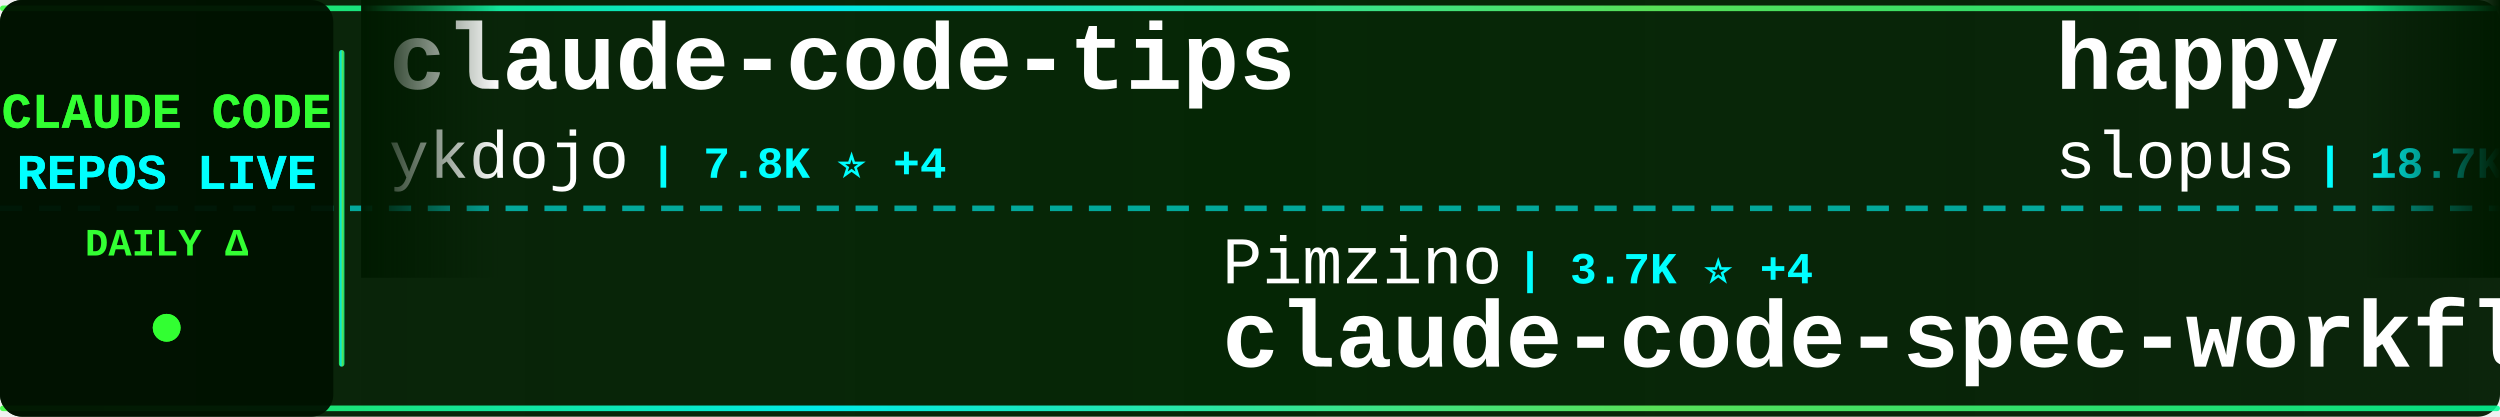
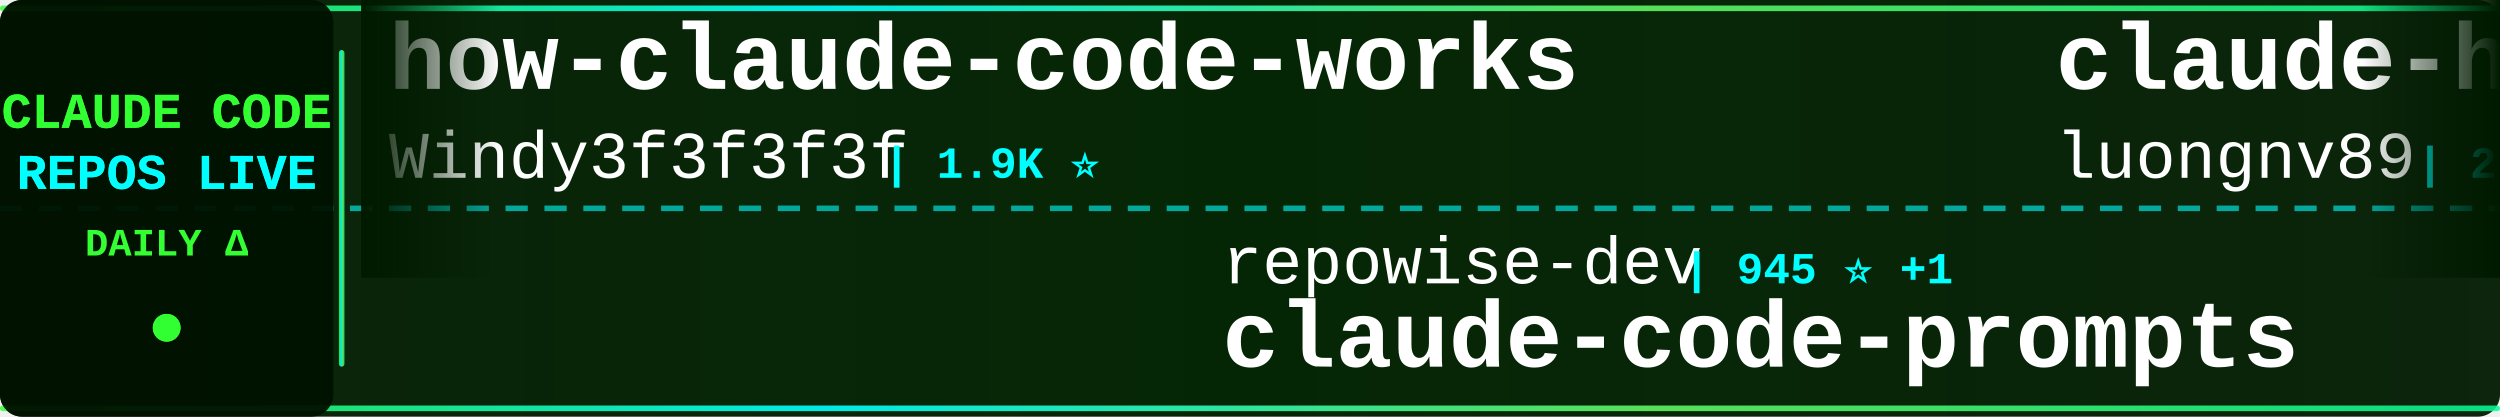
<svg xmlns="http://www.w3.org/2000/svg" width="900" height="150">
  <defs>
    <linearGradient id="tickerBg" x1="0%" y1="0%" x2="100%" y2="0%">
      <stop offset="0%" style="stop-color:#001a00;stop-opacity:0.95" />
      <stop offset="50%" style="stop-color:#002200;stop-opacity:0.98" />
      <stop offset="100%" style="stop-color:#001a00;stop-opacity:0.95" />
    </linearGradient>
    <linearGradient id="borderGrad" x1="0%" y1="0%" x2="100%" y2="0%">
      <stop offset="0%" style="stop-color:#33ff33;stop-opacity:0.85">
        <animate attributeName="stop-opacity" values="0.85;1;0.85" dur="2s" repeatCount="indefinite" />
      </stop>
      <stop offset="33%" style="stop-color:#00ffff;stop-opacity:0.9">
        <animate attributeName="stop-opacity" values="0.9;1;0.9" dur="2.2s" repeatCount="indefinite" />
      </stop>
      <stop offset="66%" style="stop-color:#66ff66;stop-opacity:0.85">
        <animate attributeName="stop-opacity" values="0.85;1;0.85" dur="1.8s" repeatCount="indefinite" />
      </stop>
      <stop offset="100%" style="stop-color:#00ff99;stop-opacity:0.85">
        <animate attributeName="stop-opacity" values="0.85;1;0.85" dur="2s" repeatCount="indefinite" />
      </stop>
    </linearGradient>
    <filter id="textGlow">
      <feGaussianBlur stdDeviation="0.1" result="coloredBlur" />
      <feMerge>
        <feMergeNode in="coloredBlur" />
        <feMergeNode in="SourceGraphic" />
      </feMerge>
    </filter>
    <filter id="metricGlow">
      <feGaussianBlur stdDeviation="0.2" result="coloredBlur" />
      <feMerge>
        <feMergeNode in="coloredBlur" />
        <feMergeNode in="SourceGraphic" />
      </feMerge>
    </filter>
    <linearGradient id="leftFade" x1="0%" y1="0%" x2="100%" y2="0%">
      <stop offset="0%" style="stop-color:#001a00;stop-opacity:1" />
      <stop offset="100%" style="stop-color:#001a00;stop-opacity:0" />
    </linearGradient>
    <linearGradient id="rightFade" x1="0%" y1="0%" x2="100%" y2="0%">
      <stop offset="0%" style="stop-color:#001a00;stop-opacity:0" />
      <stop offset="100%" style="stop-color:#001a00;stop-opacity:1" />
    </linearGradient>
  </defs>
  <rect width="900" height="150" fill="url(#tickerBg)" rx="8" />
  <rect x="0" y="2" width="900" height="2" fill="url(#borderGrad)" rx="1" />
  <rect x="0" y="146" width="900" height="2" fill="url(#borderGrad)" rx="1" />
  <line x1="0" y1="75" x2="900" y2="75" stroke="#00ffff" stroke-width="2" stroke-dasharray="8 6" opacity="0.6" />
  <rect x="0" y="0" width="120" height="150" fill="#001100" opacity="0.95" rx="8" />
  <text x="60" y="46" font-family="'Courier New', monospace" font-size="18" font-weight="bold" fill="#33ff33" text-anchor="middle" filter="url(#textGlow)">
    CLAUDE CODE
  </text>
  <text x="60" y="68" font-family="'Courier New', monospace" font-size="18" font-weight="bold" fill="#00ffff" text-anchor="middle" filter="url(#textGlow)">
    REPOS LIVE
  </text>
  <text x="60" y="92" font-family="'Courier New', monospace" font-size="14" font-weight="bold" fill="#33ff33" text-anchor="middle">
    DAILY Δ
  </text>
  <circle cx="60" cy="118" r="5" fill="#33ff33" filter="url(#metricGlow)">
    <animate attributeName="r" values="4;6;4" dur="1.5s" repeatCount="indefinite" />
    <animate attributeName="opacity" values="0.6;1;0.6" dur="1.5s" repeatCount="indefinite" />
  </circle>
  <rect x="122" y="18" width="2" height="114" fill="url(#borderGrad)" rx="1" />
  <clipPath id="tickerClip">
    <rect x="130" y="0" width="770" height="150" />
  </clipPath>
  <g clip-path="url(#tickerClip)">
    <g id="tickerItems">
      <animateTransform attributeName="transform" attributeType="XML" type="translate" from="0 0" to="-3000 0" dur="54s" repeatCount="indefinite" />
      <g transform="translate(0, 0)">
-         <text x="140" y="32" font-family="'Courier New', monospace" font-size="34" font-weight="bold" fill="#ffffff">claude-code-tips</text>
-         <text x="140" y="64" font-family="'Courier New', monospace" font-size="24" font-weight="normal" fill="#ffffff" opacity="1.0">ykdojo</text>
-         <text x="234" y="64" font-family="'Courier New', monospace" font-size="16" font-weight="bold" fill="#00ffff"> | 7.8K ⭐ +4</text>
+         <text x="140" y="32" font-family="'Courier New', monospace" font-size="34" font-weight="bold" fill="#ffffff">how-claude-code-works</text>
+         <text x="140" y="64" font-family="'Courier New', monospace" font-size="24" font-weight="normal" fill="#ffffff" opacity="1.0">Windy3f3f3f3f</text>
+         <text x="318" y="64" font-family="'Courier New', monospace" font-size="16" font-weight="bold" fill="#00ffff"> | 1.9K ⭐</text>
      </g>
      <g transform="translate(300, 0)">
-         <text x="140" y="102" font-family="'Courier New', monospace" font-size="24" font-weight="normal" fill="#ffffff" opacity="1.0">Pimzino</text>
-         <text x="246" y="102" font-family="'Courier New', monospace" font-size="16" font-weight="bold" fill="#00ffff"> | 3.7K ⭐ +4</text>
-         <text x="140" y="132" font-family="'Courier New', monospace" font-size="34" font-weight="bold" fill="#ffffff">claude-code-spec-workflo...</text>
+         <text x="140" y="102" font-family="'Courier New', monospace" font-size="24" font-weight="normal" fill="#ffffff" opacity="1.0">repowise-dev</text>
+         <text x="306" y="102" font-family="'Courier New', monospace" font-size="16" font-weight="bold" fill="#00ffff"> | 945 ⭐ +1</text>
+         <text x="140" y="132" font-family="'Courier New', monospace" font-size="34" font-weight="bold" fill="#ffffff">claude-code-prompts</text>
      </g>
      <g transform="translate(600, 0)">
-         <text x="140" y="32" font-family="'Courier New', monospace" font-size="34" font-weight="bold" fill="#ffffff">happy</text>
-         <text x="140" y="64" font-family="'Courier New', monospace" font-size="24" font-weight="normal" fill="#ffffff" opacity="1.0">slopus</text>
-         <text x="234" y="64" font-family="'Courier New', monospace" font-size="16" font-weight="bold" fill="#00ffff"> | 18.7K ⭐ +20</text>
+         <text x="140" y="32" font-family="'Courier New', monospace" font-size="34" font-weight="bold" fill="#ffffff">claude-howto</text>
+         <text x="140" y="64" font-family="'Courier New', monospace" font-size="24" font-weight="normal" fill="#ffffff" opacity="1.0">luongnv89</text>
+         <text x="270" y="64" font-family="'Courier New', monospace" font-size="16" font-weight="bold" fill="#00ffff"> | 27.7K ⭐ +20</text>
      </g>
      <g transform="translate(900, 0)">
-         <text x="140" y="102" font-family="'Courier New', monospace" font-size="24" font-weight="normal" fill="#ffffff" opacity="1.0">fazxes</text>
-         <text x="234" y="102" font-family="'Courier New', monospace" font-size="16" font-weight="bold" fill="#00ffff"> | 207 ⭐</text>
-         <text x="140" y="132" font-family="'Courier New', monospace" font-size="34" font-weight="bold" fill="#ffffff">Claude-code</text>
+         <text x="140" y="102" font-family="'Courier New', monospace" font-size="24" font-weight="normal" fill="#ffffff" opacity="1.0">centminmod</text>
+         <text x="282" y="102" font-family="'Courier New', monospace" font-size="16" font-weight="bold" fill="#00ffff"> | 2.2K ⭐ +1</text>
+         <text x="140" y="132" font-family="'Courier New', monospace" font-size="34" font-weight="bold" fill="#ffffff">my-claude-code-setup</text>
      </g>
      <g transform="translate(1200, 0)">
-         <text x="140" y="32" font-family="'Courier New', monospace" font-size="34" font-weight="bold" fill="#ffffff">CLIProxyAPI</text>
-         <text x="140" y="64" font-family="'Courier New', monospace" font-size="24" font-weight="normal" fill="#ffffff" opacity="1.0">router-for-me</text>
-         <text x="318" y="64" font-family="'Courier New', monospace" font-size="16" font-weight="bold" fill="#00ffff"> | 27.3K ⭐ +62</text>
+         <text x="140" y="32" font-family="'Courier New', monospace" font-size="34" font-weight="bold" fill="#ffffff">claude-code</text>
+         <text x="140" y="64" font-family="'Courier New', monospace" font-size="24" font-weight="normal" fill="#ffffff" opacity="1.0">freestylefly</text>
+         <text x="306" y="64" font-family="'Courier New', monospace" font-size="16" font-weight="bold" fill="#00ffff"> | 123 ⭐</text>
      </g>
      <g transform="translate(1500, 0)">
-         <text x="140" y="102" font-family="'Courier New', monospace" font-size="24" font-weight="normal" fill="#ffffff" opacity="1.0">Alishahryar1</text>
-         <text x="306" y="102" font-family="'Courier New', monospace" font-size="16" font-weight="bold" fill="#00ffff"> | 2.0K ⭐ +6</text>
-         <text x="140" y="132" font-family="'Courier New', monospace" font-size="34" font-weight="bold" fill="#ffffff">free-claude-code</text>
+         <text x="140" y="102" font-family="'Courier New', monospace" font-size="24" font-weight="normal" fill="#ffffff" opacity="1.0">carlvellotti</text>
+         <text x="306" y="102" font-family="'Courier New', monospace" font-size="16" font-weight="bold" fill="#00ffff"> | 1.9K ⭐ +1</text>
+         <text x="140" y="132" font-family="'Courier New', monospace" font-size="34" font-weight="bold" fill="#ffffff">claude-code-pm-course</text>
      </g>
      <g transform="translate(1800, 0)">
-         <text x="140" y="32" font-family="'Courier New', monospace" font-size="34" font-weight="bold" fill="#ffffff">claude-code-templates</text>
-         <text x="140" y="64" font-family="'Courier New', monospace" font-size="24" font-weight="normal" fill="#ffffff" opacity="1.0">davila7</text>
-         <text x="246" y="64" font-family="'Courier New', monospace" font-size="16" font-weight="bold" fill="#00ffff"> | 24.7K ⭐ +15</text>
+         <text x="140" y="32" font-family="'Courier New', monospace" font-size="34" font-weight="bold" fill="#ffffff">awesome-claude-code-tool...</text>
+         <text x="140" y="64" font-family="'Courier New', monospace" font-size="24" font-weight="normal" fill="#ffffff" opacity="1.0">rohitg00</text>
+         <text x="258" y="64" font-family="'Courier New', monospace" font-size="16" font-weight="bold" fill="#00ffff"> | 1.3K ⭐ +2</text>
      </g>
      <g transform="translate(2100, 0)">
-         <text x="140" y="102" font-family="'Courier New', monospace" font-size="24" font-weight="normal" fill="#ffffff" opacity="1.0">centminmod</text>
-         <text x="282" y="102" font-family="'Courier New', monospace" font-size="16" font-weight="bold" fill="#00ffff"> | 2.2K ⭐</text>
-         <text x="140" y="132" font-family="'Courier New', monospace" font-size="34" font-weight="bold" fill="#ffffff">my-claude-code-setup</text>
+         <text x="140" y="102" font-family="'Courier New', monospace" font-size="24" font-weight="normal" fill="#ffffff" opacity="1.0">kodu-ai</text>
+         <text x="246" y="102" font-family="'Courier New', monospace" font-size="16" font-weight="bold" fill="#00ffff"> | 5.3K ⭐</text>
+         <text x="140" y="132" font-family="'Courier New', monospace" font-size="34" font-weight="bold" fill="#ffffff">claude-coder</text>
      </g>
      <g transform="translate(2400, 0)">
-         <text x="140" y="32" font-family="'Courier New', monospace" font-size="34" font-weight="bold" fill="#ffffff">ralph-claude-code</text>
-         <text x="140" y="64" font-family="'Courier New', monospace" font-size="24" font-weight="normal" fill="#ffffff" opacity="1.0">frankbria</text>
-         <text x="270" y="64" font-family="'Courier New', monospace" font-size="16" font-weight="bold" fill="#00ffff"> | 8.7K ⭐ +8</text>
+         <text x="140" y="32" font-family="'Courier New', monospace" font-size="34" font-weight="bold" fill="#ffffff">claude-code-guide</text>
+         <text x="140" y="64" font-family="'Courier New', monospace" font-size="24" font-weight="normal" fill="#ffffff" opacity="1.0">zebbern</text>
+         <text x="246" y="64" font-family="'Courier New', monospace" font-size="16" font-weight="bold" fill="#00ffff"> | 4.0K ⭐</text>
      </g>
      <g transform="translate(2700, 0)">
-         <text x="140" y="102" font-family="'Courier New', monospace" font-size="24" font-weight="normal" fill="#ffffff" opacity="1.0">VoltAgent</text>
-         <text x="270" y="102" font-family="'Courier New', monospace" font-size="16" font-weight="bold" fill="#00ffff"> | 17.7K ⭐ +21</text>
-         <text x="140" y="132" font-family="'Courier New', monospace" font-size="34" font-weight="bold" fill="#ffffff">awesome-claude-code-suba...</text>
+         <text x="140" y="102" font-family="'Courier New', monospace" font-size="24" font-weight="normal" fill="#ffffff" opacity="1.0">alejandrobalderas</text>
+         <text x="366" y="102" font-family="'Courier New', monospace" font-size="16" font-weight="bold" fill="#00ffff"> | 1.6K ⭐ +2</text>
+         <text x="140" y="132" font-family="'Courier New', monospace" font-size="34" font-weight="bold" fill="#ffffff">claude-code-from-source</text>
      </g>
      <g transform="translate(3000, 0)">
-         <text x="140" y="32" font-family="'Courier New', monospace" font-size="34" font-weight="bold" fill="#ffffff">claude-code-tips</text>
-         <text x="140" y="64" font-family="'Courier New', monospace" font-size="24" font-weight="normal" fill="#ffffff" opacity="1.0">ykdojo</text>
-         <text x="234" y="64" font-family="'Courier New', monospace" font-size="16" font-weight="bold" fill="#00ffff"> | 7.8K ⭐ +4</text>
+         <text x="140" y="32" font-family="'Courier New', monospace" font-size="34" font-weight="bold" fill="#ffffff">how-claude-code-works</text>
+         <text x="140" y="64" font-family="'Courier New', monospace" font-size="24" font-weight="normal" fill="#ffffff" opacity="1.0">Windy3f3f3f3f</text>
+         <text x="318" y="64" font-family="'Courier New', monospace" font-size="16" font-weight="bold" fill="#00ffff"> | 1.9K ⭐</text>
      </g>
      <g transform="translate(3300, 0)">
-         <text x="140" y="102" font-family="'Courier New', monospace" font-size="24" font-weight="normal" fill="#ffffff" opacity="1.0">Pimzino</text>
-         <text x="246" y="102" font-family="'Courier New', monospace" font-size="16" font-weight="bold" fill="#00ffff"> | 3.7K ⭐ +4</text>
-         <text x="140" y="132" font-family="'Courier New', monospace" font-size="34" font-weight="bold" fill="#ffffff">claude-code-spec-workflo...</text>
+         <text x="140" y="102" font-family="'Courier New', monospace" font-size="24" font-weight="normal" fill="#ffffff" opacity="1.0">repowise-dev</text>
+         <text x="306" y="102" font-family="'Courier New', monospace" font-size="16" font-weight="bold" fill="#00ffff"> | 945 ⭐ +1</text>
+         <text x="140" y="132" font-family="'Courier New', monospace" font-size="34" font-weight="bold" fill="#ffffff">claude-code-prompts</text>
      </g>
      <g transform="translate(3600, 0)">
-         <text x="140" y="32" font-family="'Courier New', monospace" font-size="34" font-weight="bold" fill="#ffffff">happy</text>
-         <text x="140" y="64" font-family="'Courier New', monospace" font-size="24" font-weight="normal" fill="#ffffff" opacity="1.0">slopus</text>
-         <text x="234" y="64" font-family="'Courier New', monospace" font-size="16" font-weight="bold" fill="#00ffff"> | 18.7K ⭐ +20</text>
+         <text x="140" y="32" font-family="'Courier New', monospace" font-size="34" font-weight="bold" fill="#ffffff">claude-howto</text>
+         <text x="140" y="64" font-family="'Courier New', monospace" font-size="24" font-weight="normal" fill="#ffffff" opacity="1.0">luongnv89</text>
+         <text x="270" y="64" font-family="'Courier New', monospace" font-size="16" font-weight="bold" fill="#00ffff"> | 27.7K ⭐ +20</text>
      </g>
      <g transform="translate(3900, 0)">
-         <text x="140" y="102" font-family="'Courier New', monospace" font-size="24" font-weight="normal" fill="#ffffff" opacity="1.0">fazxes</text>
-         <text x="234" y="102" font-family="'Courier New', monospace" font-size="16" font-weight="bold" fill="#00ffff"> | 207 ⭐</text>
-         <text x="140" y="132" font-family="'Courier New', monospace" font-size="34" font-weight="bold" fill="#ffffff">Claude-code</text>
+         <text x="140" y="102" font-family="'Courier New', monospace" font-size="24" font-weight="normal" fill="#ffffff" opacity="1.0">centminmod</text>
+         <text x="282" y="102" font-family="'Courier New', monospace" font-size="16" font-weight="bold" fill="#00ffff"> | 2.2K ⭐ +1</text>
+         <text x="140" y="132" font-family="'Courier New', monospace" font-size="34" font-weight="bold" fill="#ffffff">my-claude-code-setup</text>
      </g>
    </g>
  </g>
  <rect x="130" y="0" width="50" height="100" fill="url(#leftFade)" />
  <rect x="850" y="0" width="50" height="100" fill="url(#rightFade)" />
</svg>
